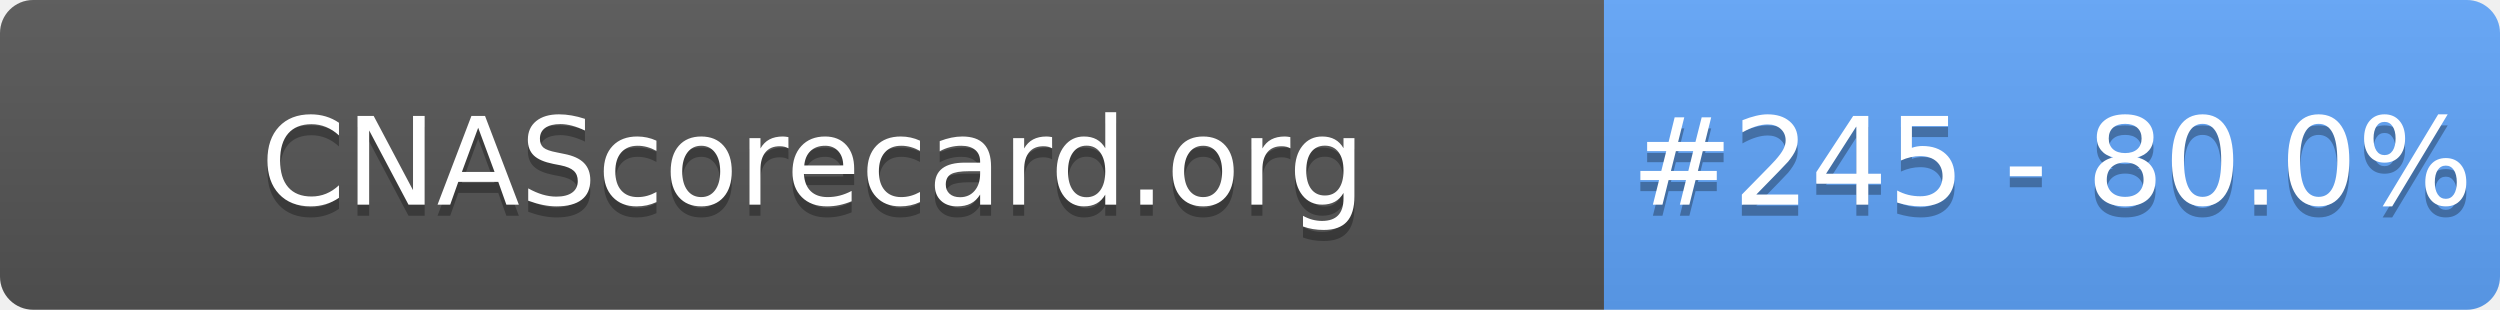
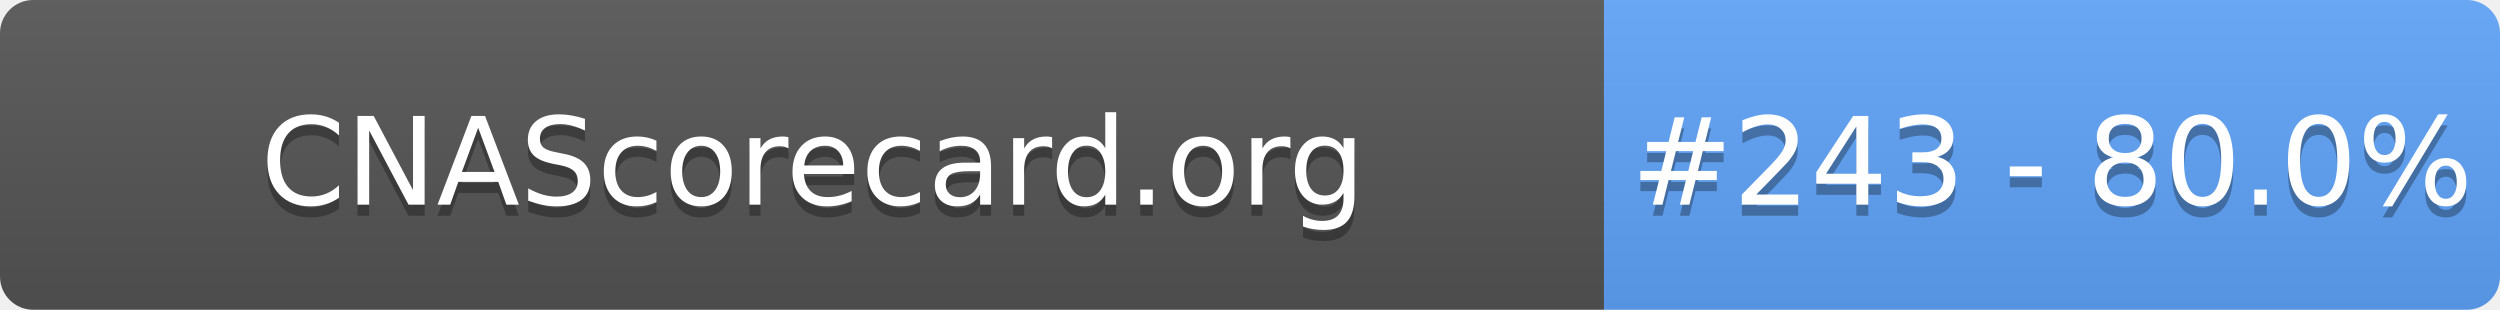
- <svg xmlns="http://www.w3.org/2000/svg" width="226" height="28" role="img" aria-label="CNAScorecard.org: #245 - 80.0%">
+ <svg xmlns="http://www.w3.org/2000/svg" width="226" height="28" role="img" aria-label="CNAScorecard.org: #243 - 80.0%">
  <linearGradient id="s" x2="0" y2="100%">
    <stop offset="0" stop-color="#bbb" stop-opacity=".1" />
    <stop offset="1" stop-opacity=".1" />
  </linearGradient>
  <clipPath id="r">
    <rect width="226" height="28" rx="3" fill="#fff" />
  </clipPath>
  <g clip-path="url(#r)">
    <rect width="145" height="28" fill="#555" />
    <rect x="145" width="81" height="28" fill="#60A5FA" />
    <rect width="226" height="28" fill="url(#s)" />
  </g>
  <g fill="#fff" text-anchor="middle" font-family="Verdana,Geneva,DejaVu Sans,sans-serif" text-rendering="geometricPrecision" font-size="110">
    <text aria-hidden="true" x="735" y="195" fill="#010101" fill-opacity=".3" transform="scale(.1)" textLength="1350">CNAScorecard.org</text>
    <text x="735" y="185" transform="scale(.1)" fill="#fff" textLength="1350">CNAScorecard.org</text>
-     <text aria-hidden="true" x="1855" y="195" fill="#010101" fill-opacity=".3" transform="scale(.1)" textLength="660">#245 - 80.0%</text>
-     <text x="1855" y="185" transform="scale(.1)" fill="#fff" textLength="660">#245 - 80.0%</text>
+     <text aria-hidden="true" x="1855" y="195" fill="#010101" fill-opacity=".3" transform="scale(.1)" textLength="660">#243 - 80.0%</text>
+     <text x="1855" y="185" transform="scale(.1)" fill="#fff" textLength="660">#243 - 80.0%</text>
  </g>
</svg>
